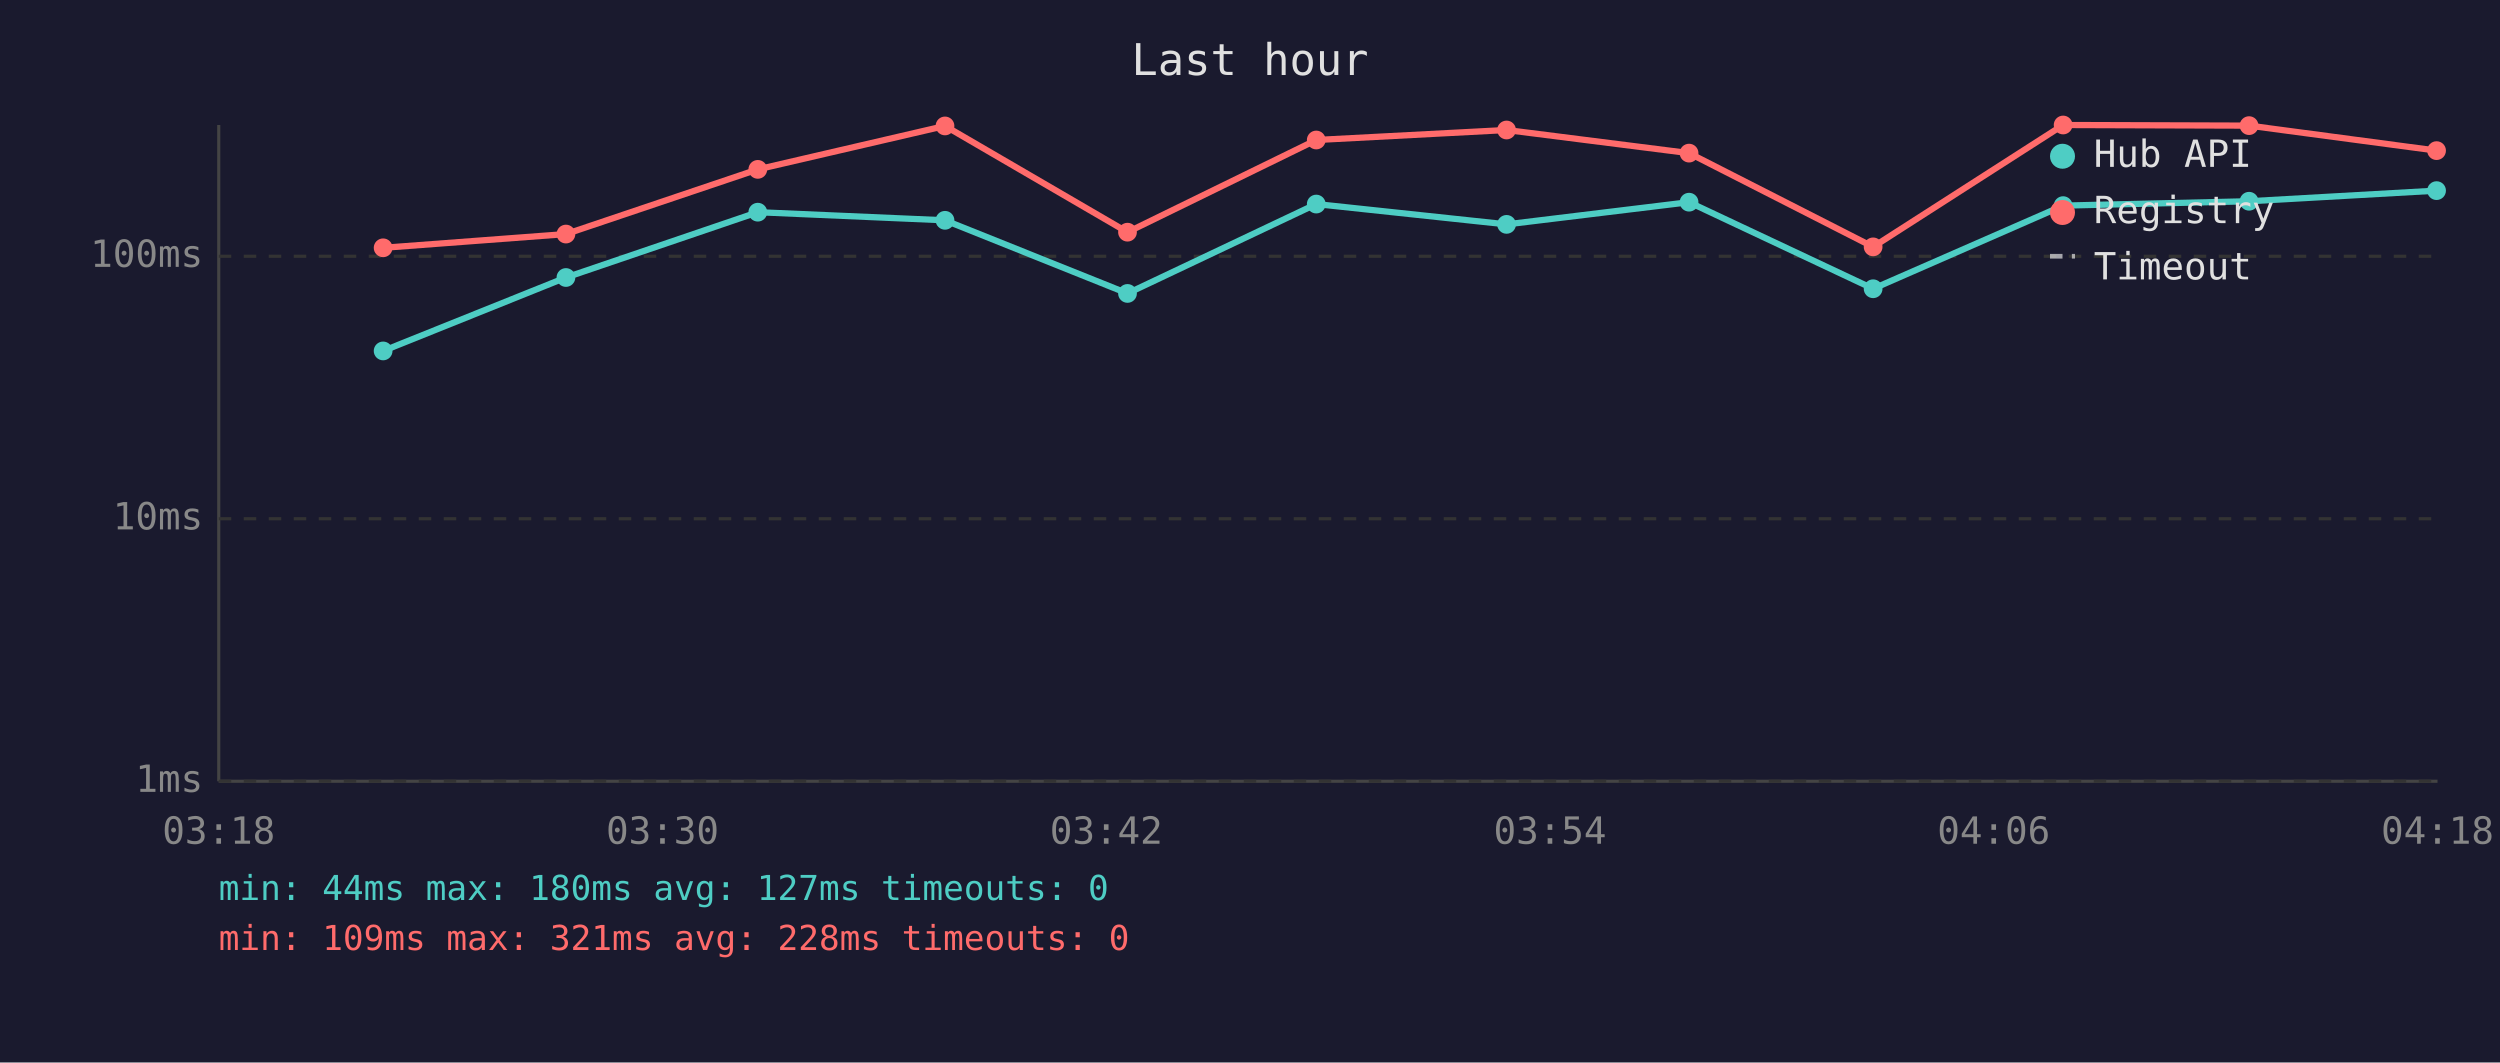
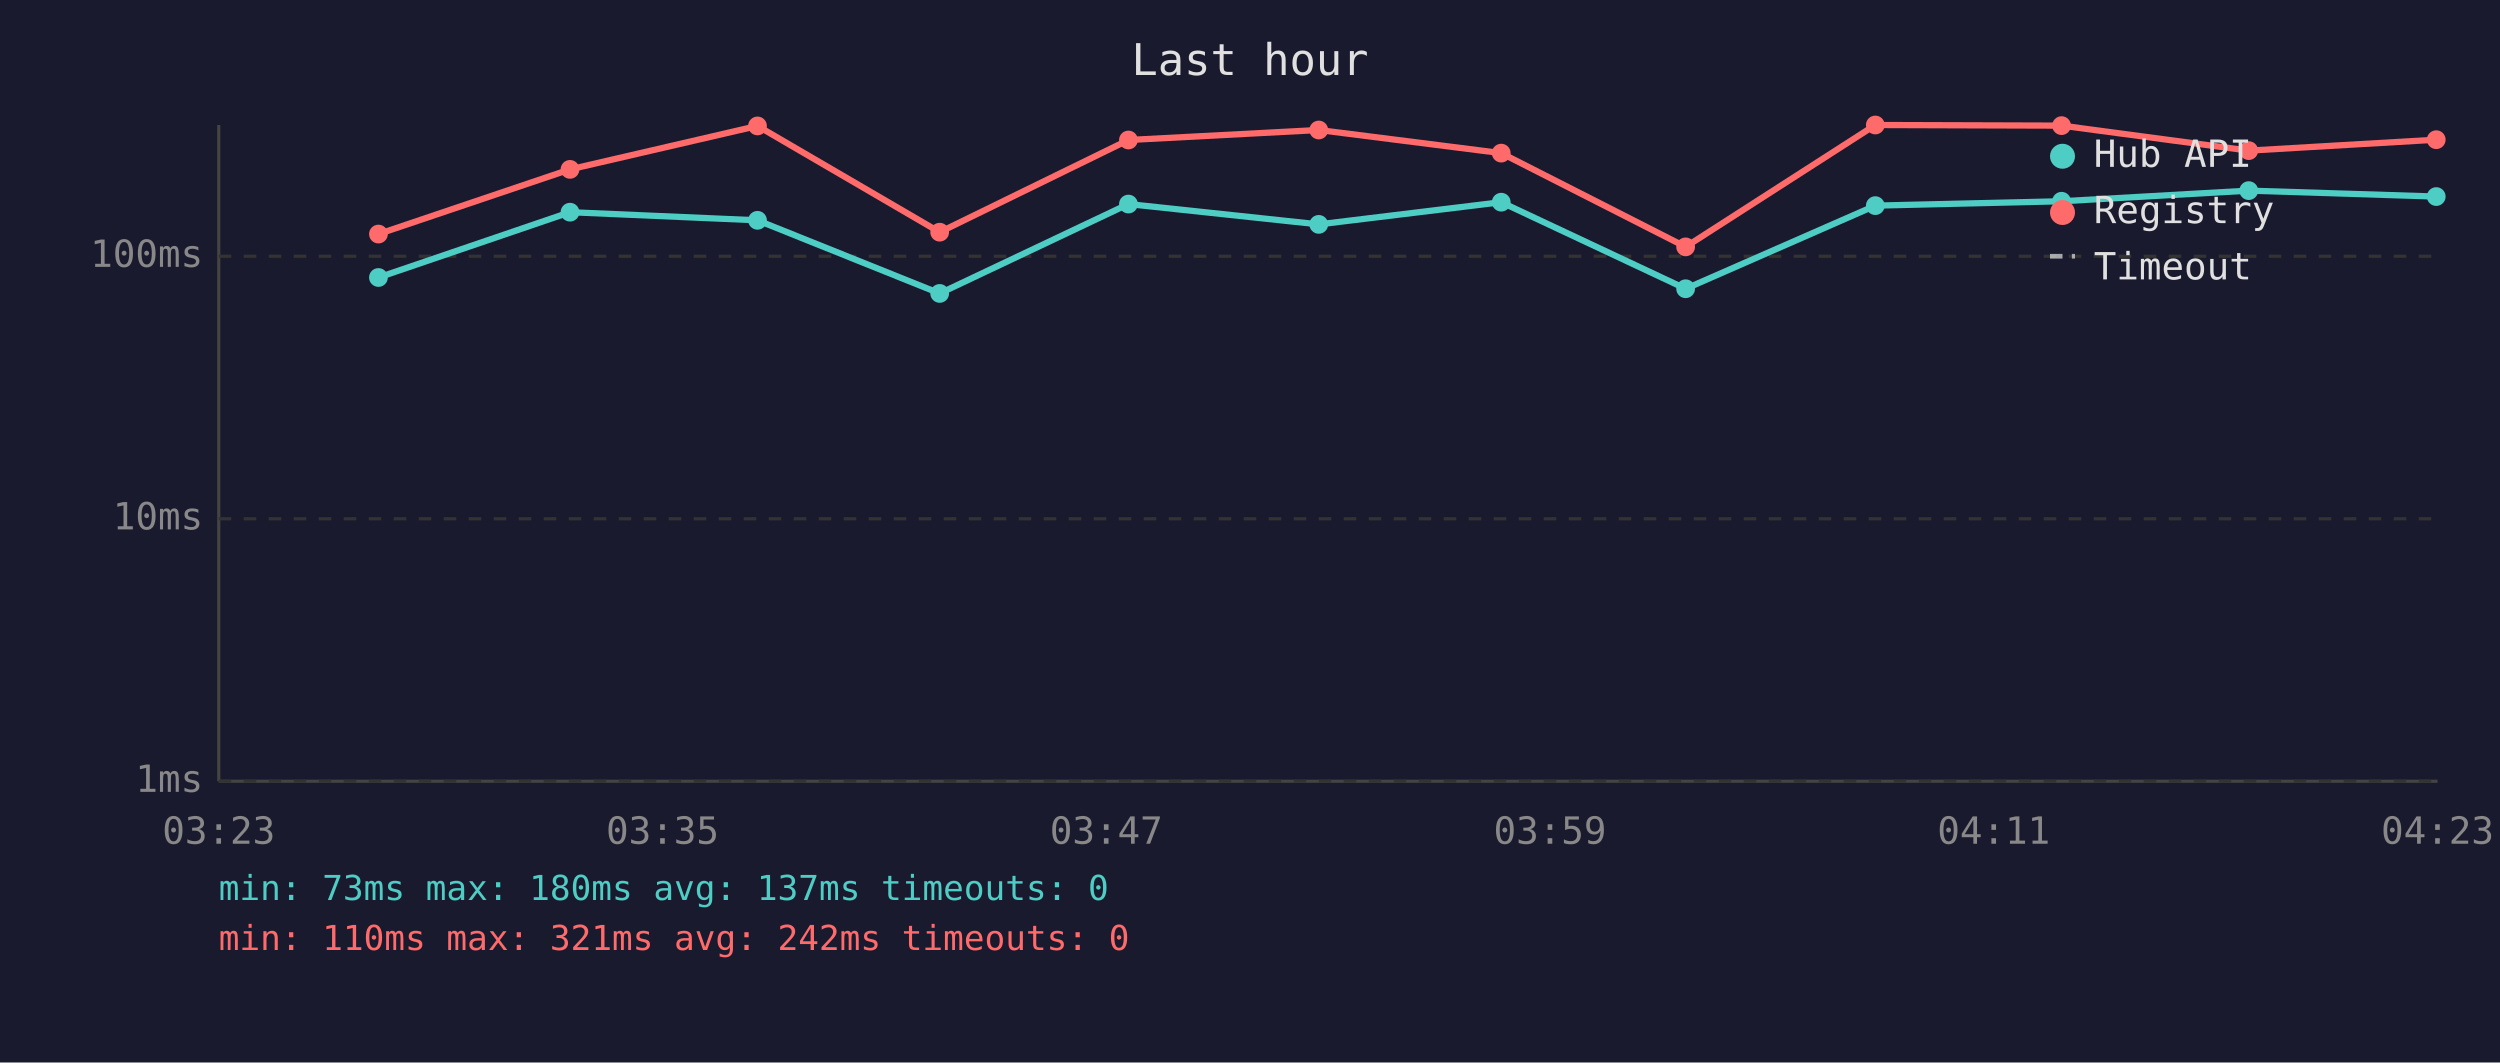
<svg xmlns="http://www.w3.org/2000/svg" viewBox="0 0 800 340" font-family="monospace" font-size="12">
  <rect width="800" height="340" fill="#1a1a2e" />
  <text x="400" y="24" fill="#e0e0e0" font-size="14" text-anchor="middle">Last hour</text>
  <line x1="70" y1="40" x2="70" y2="250" stroke="#444" stroke-width="1" />
  <line x1="70" y1="250" x2="780" y2="250" stroke="#444" stroke-width="1" />
  <line x1="70" y1="250" x2="780" y2="250" stroke="#333" stroke-width="1" stroke-dasharray="4" />
  <text x="65" y="250" fill="#888" text-anchor="end" dominant-baseline="middle">1ms</text>
  <line x1="70" y1="166" x2="780" y2="166" stroke="#333" stroke-width="1" stroke-dasharray="4" />
  <text x="65" y="166" fill="#888" text-anchor="end" dominant-baseline="middle">10ms</text>
  <line x1="70" y1="82" x2="780" y2="82" stroke="#333" stroke-width="1" stroke-dasharray="4" />
  <text x="65" y="82" fill="#888" text-anchor="end" dominant-baseline="middle">100ms</text>
-   <text x="70" y="270" fill="#888" text-anchor="middle">03:18</text>
-   <text x="212" y="270" fill="#888" text-anchor="middle">03:30</text>
-   <text x="354" y="270" fill="#888" text-anchor="middle">03:42</text>
-   <text x="496" y="270" fill="#888" text-anchor="middle">03:54</text>
-   <text x="638" y="270" fill="#888" text-anchor="middle">04:06</text>
-   <text x="780" y="270" fill="#888" text-anchor="middle">04:18</text>
-   <polyline points="122.6,112.3 181.1,88.8 242.5,67.9 302.4,70.5 360.8,93.9 421.2,65.3 482.1,71.8 540.5,64.7 599.4,92.4 660.2,65.8 719.7,64.4 779.7,61.0" fill="none" stroke="#4ecdc4" stroke-width="2" opacity="1" />
-   <circle cx="122.6" cy="112.3" r="3" fill="#4ecdc4" />
-   <circle cx="181.1" cy="88.8" r="3" fill="#4ecdc4" />
-   <circle cx="242.5" cy="67.9" r="3" fill="#4ecdc4" />
-   <circle cx="302.4" cy="70.5" r="3" fill="#4ecdc4" />
-   <circle cx="360.8" cy="93.9" r="3" fill="#4ecdc4" />
-   <circle cx="421.2" cy="65.3" r="3" fill="#4ecdc4" />
-   <circle cx="482.1" cy="71.8" r="3" fill="#4ecdc4" />
-   <circle cx="540.5" cy="64.7" r="3" fill="#4ecdc4" />
-   <circle cx="599.4" cy="92.4" r="3" fill="#4ecdc4" />
-   <circle cx="660.2" cy="65.8" r="3" fill="#4ecdc4" />
-   <circle cx="719.7" cy="64.4" r="3" fill="#4ecdc4" />
-   <circle cx="779.7" cy="61.0" r="3" fill="#4ecdc4" />
-   <polyline points="122.6,79.3 181.1,74.9 242.5,54.2 302.4,40.3 360.8,74.3 421.2,44.8 482.1,41.6 540.5,49.0 599.4,79.0 660.2,40.0 719.7,40.2 779.7,48.2" fill="none" stroke="#ff6b6b" stroke-width="2" opacity="1" />
-   <circle cx="122.6" cy="79.3" r="3" fill="#ff6b6b" />
-   <circle cx="181.1" cy="74.9" r="3" fill="#ff6b6b" />
-   <circle cx="242.5" cy="54.2" r="3" fill="#ff6b6b" />
-   <circle cx="302.4" cy="40.3" r="3" fill="#ff6b6b" />
-   <circle cx="360.8" cy="74.3" r="3" fill="#ff6b6b" />
-   <circle cx="421.2" cy="44.8" r="3" fill="#ff6b6b" />
-   <circle cx="482.1" cy="41.6" r="3" fill="#ff6b6b" />
-   <circle cx="540.5" cy="49.0" r="3" fill="#ff6b6b" />
-   <circle cx="599.4" cy="79.0" r="3" fill="#ff6b6b" />
-   <circle cx="660.2" cy="40.0" r="3" fill="#ff6b6b" />
-   <circle cx="719.7" cy="40.2" r="3" fill="#ff6b6b" />
-   <circle cx="779.7" cy="48.2" r="3" fill="#ff6b6b" />
+   <text x="70" y="270" fill="#888" text-anchor="middle">03:23</text>
+   <text x="212" y="270" fill="#888" text-anchor="middle">03:35</text>
+   <text x="354" y="270" fill="#888" text-anchor="middle">03:47</text>
+   <text x="496" y="270" fill="#888" text-anchor="middle">03:59</text>
+   <text x="638" y="270" fill="#888" text-anchor="middle">04:11</text>
+   <text x="780" y="270" fill="#888" text-anchor="middle">04:23</text>
+   <polyline points="121.1,88.8 182.4,67.9 242.4,70.5 300.7,93.9 361.1,65.3 422.0,71.8 480.4,64.7 539.4,92.4 600.1,65.8 659.7,64.4 719.6,61.0 779.6,62.9" fill="none" stroke="#4ecdc4" stroke-width="2" opacity="1" />
+   <circle cx="121.1" cy="88.8" r="3" fill="#4ecdc4" />
+   <circle cx="182.4" cy="67.9" r="3" fill="#4ecdc4" />
+   <circle cx="242.4" cy="70.5" r="3" fill="#4ecdc4" />
+   <circle cx="300.7" cy="93.9" r="3" fill="#4ecdc4" />
+   <circle cx="361.1" cy="65.3" r="3" fill="#4ecdc4" />
+   <circle cx="422.0" cy="71.8" r="3" fill="#4ecdc4" />
+   <circle cx="480.4" cy="64.7" r="3" fill="#4ecdc4" />
+   <circle cx="539.4" cy="92.4" r="3" fill="#4ecdc4" />
+   <circle cx="600.1" cy="65.8" r="3" fill="#4ecdc4" />
+   <circle cx="659.7" cy="64.4" r="3" fill="#4ecdc4" />
+   <circle cx="719.6" cy="61.0" r="3" fill="#4ecdc4" />
+   <circle cx="779.6" cy="62.9" r="3" fill="#4ecdc4" />
+   <polyline points="121.1,74.9 182.4,54.2 242.4,40.3 300.7,74.3 361.1,44.8 422.0,41.6 480.4,49.0 539.4,79.0 600.1,40.0 659.7,40.2 719.6,48.2 779.6,44.7" fill="none" stroke="#ff6b6b" stroke-width="2" opacity="1" />
+   <circle cx="121.1" cy="74.9" r="3" fill="#ff6b6b" />
+   <circle cx="182.4" cy="54.2" r="3" fill="#ff6b6b" />
+   <circle cx="242.4" cy="40.3" r="3" fill="#ff6b6b" />
+   <circle cx="300.7" cy="74.3" r="3" fill="#ff6b6b" />
+   <circle cx="361.1" cy="44.8" r="3" fill="#ff6b6b" />
+   <circle cx="422.0" cy="41.6" r="3" fill="#ff6b6b" />
+   <circle cx="480.4" cy="49.0" r="3" fill="#ff6b6b" />
+   <circle cx="539.4" cy="79.0" r="3" fill="#ff6b6b" />
+   <circle cx="600.1" cy="40.0" r="3" fill="#ff6b6b" />
+   <circle cx="659.7" cy="40.2" r="3" fill="#ff6b6b" />
+   <circle cx="719.6" cy="48.2" r="3" fill="#ff6b6b" />
+   <circle cx="779.6" cy="44.7" r="3" fill="#ff6b6b" />
  <circle cx="660" cy="50" r="4" fill="#4ecdc4" />
  <text x="670" y="50" fill="#e0e0e0" dominant-baseline="middle">Hub API</text>
  <circle cx="660" cy="68" r="4" fill="#ff6b6b" />
  <text x="670" y="68" fill="#e0e0e0" dominant-baseline="middle">Registry</text>
  <line x1="656" y1="82" x2="664" y2="82" stroke="#e0e0e0" stroke-width="1.5" stroke-dasharray="4,3" opacity="0.7" />
  <text x="670" y="86" fill="#e0e0e0" dominant-baseline="middle">Timeout</text>
-   <text x="70" y="288" fill="#4ecdc4" font-size="11">min: 44ms  max: 180ms  avg: 127ms  timeouts: 0</text>
-   <text x="70" y="304" fill="#ff6b6b" font-size="11">min: 109ms  max: 321ms  avg: 228ms  timeouts: 0</text>
+   <text x="70" y="288" fill="#4ecdc4" font-size="11">min: 73ms  max: 180ms  avg: 137ms  timeouts: 0</text>
+   <text x="70" y="304" fill="#ff6b6b" font-size="11">min: 110ms  max: 321ms  avg: 242ms  timeouts: 0</text>
</svg>
